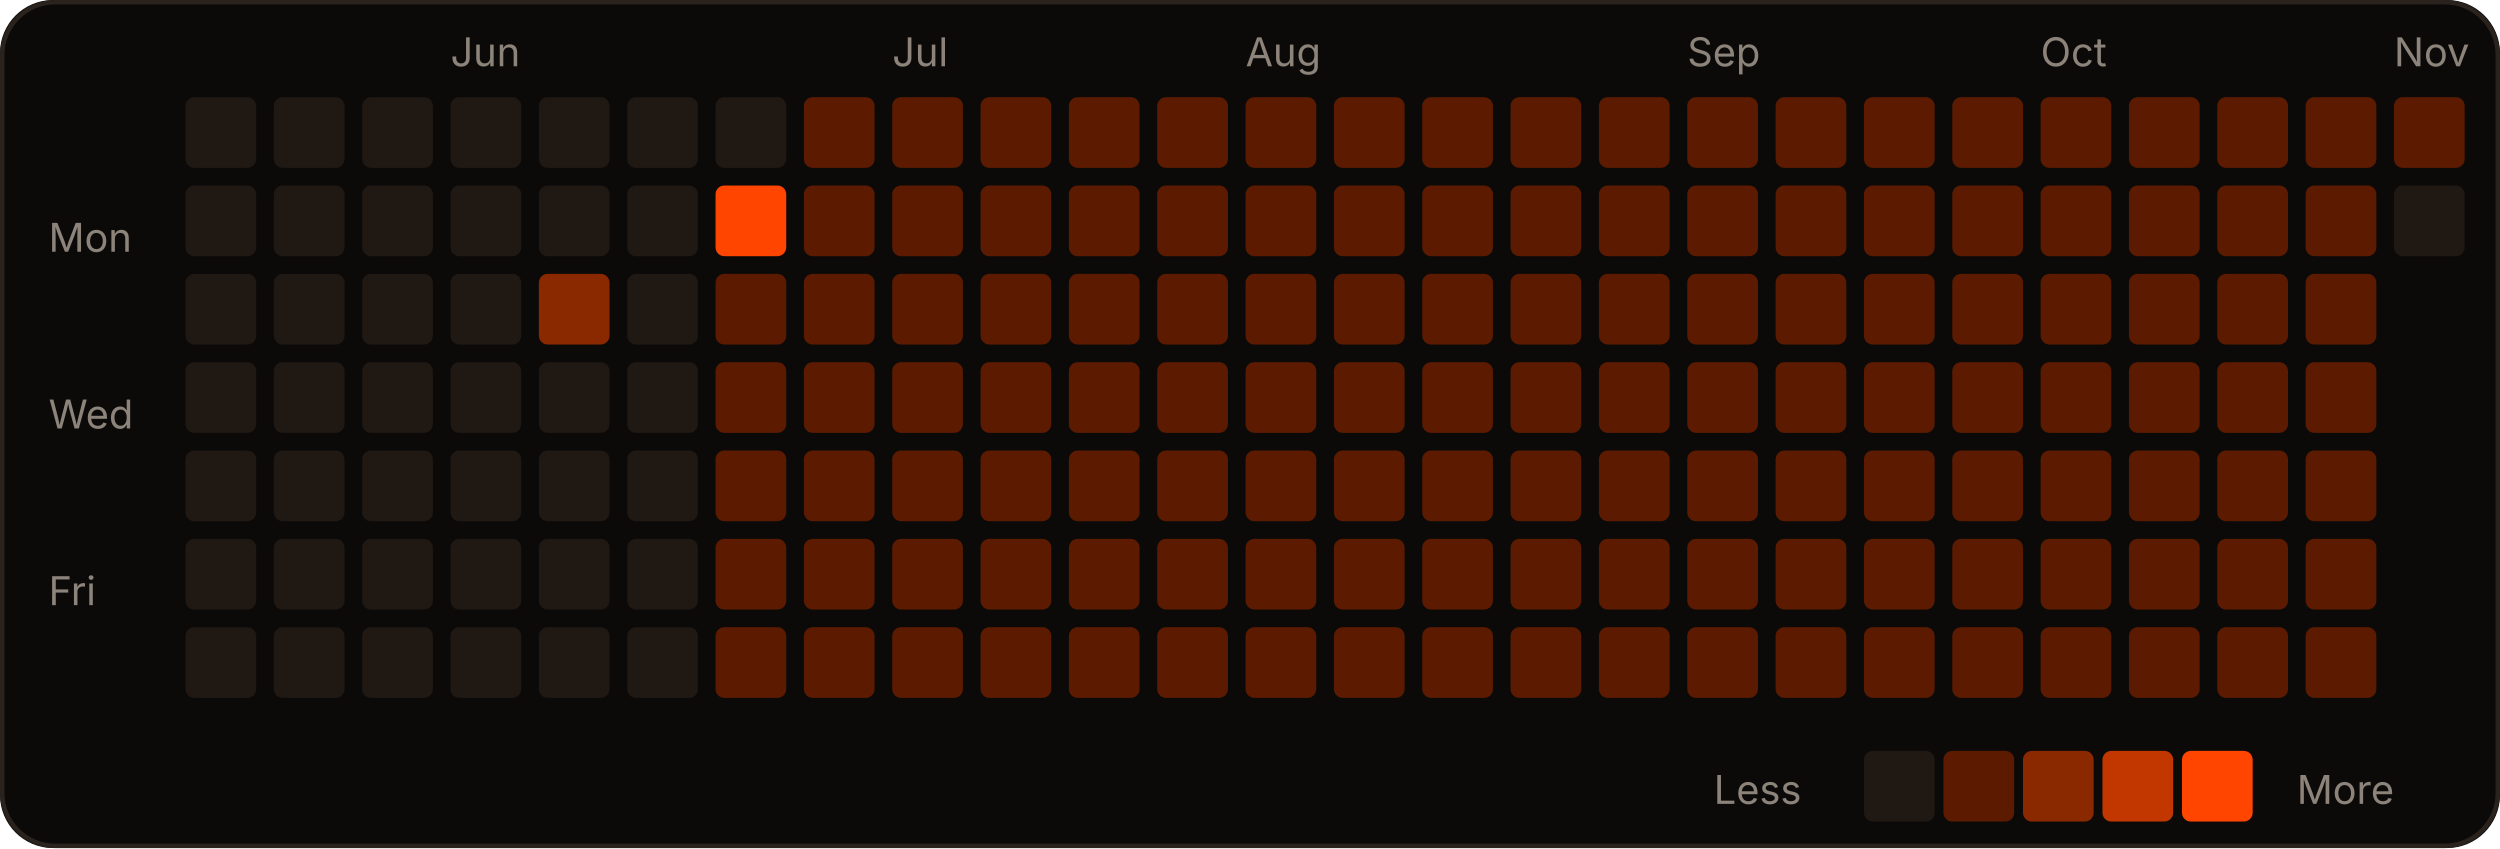
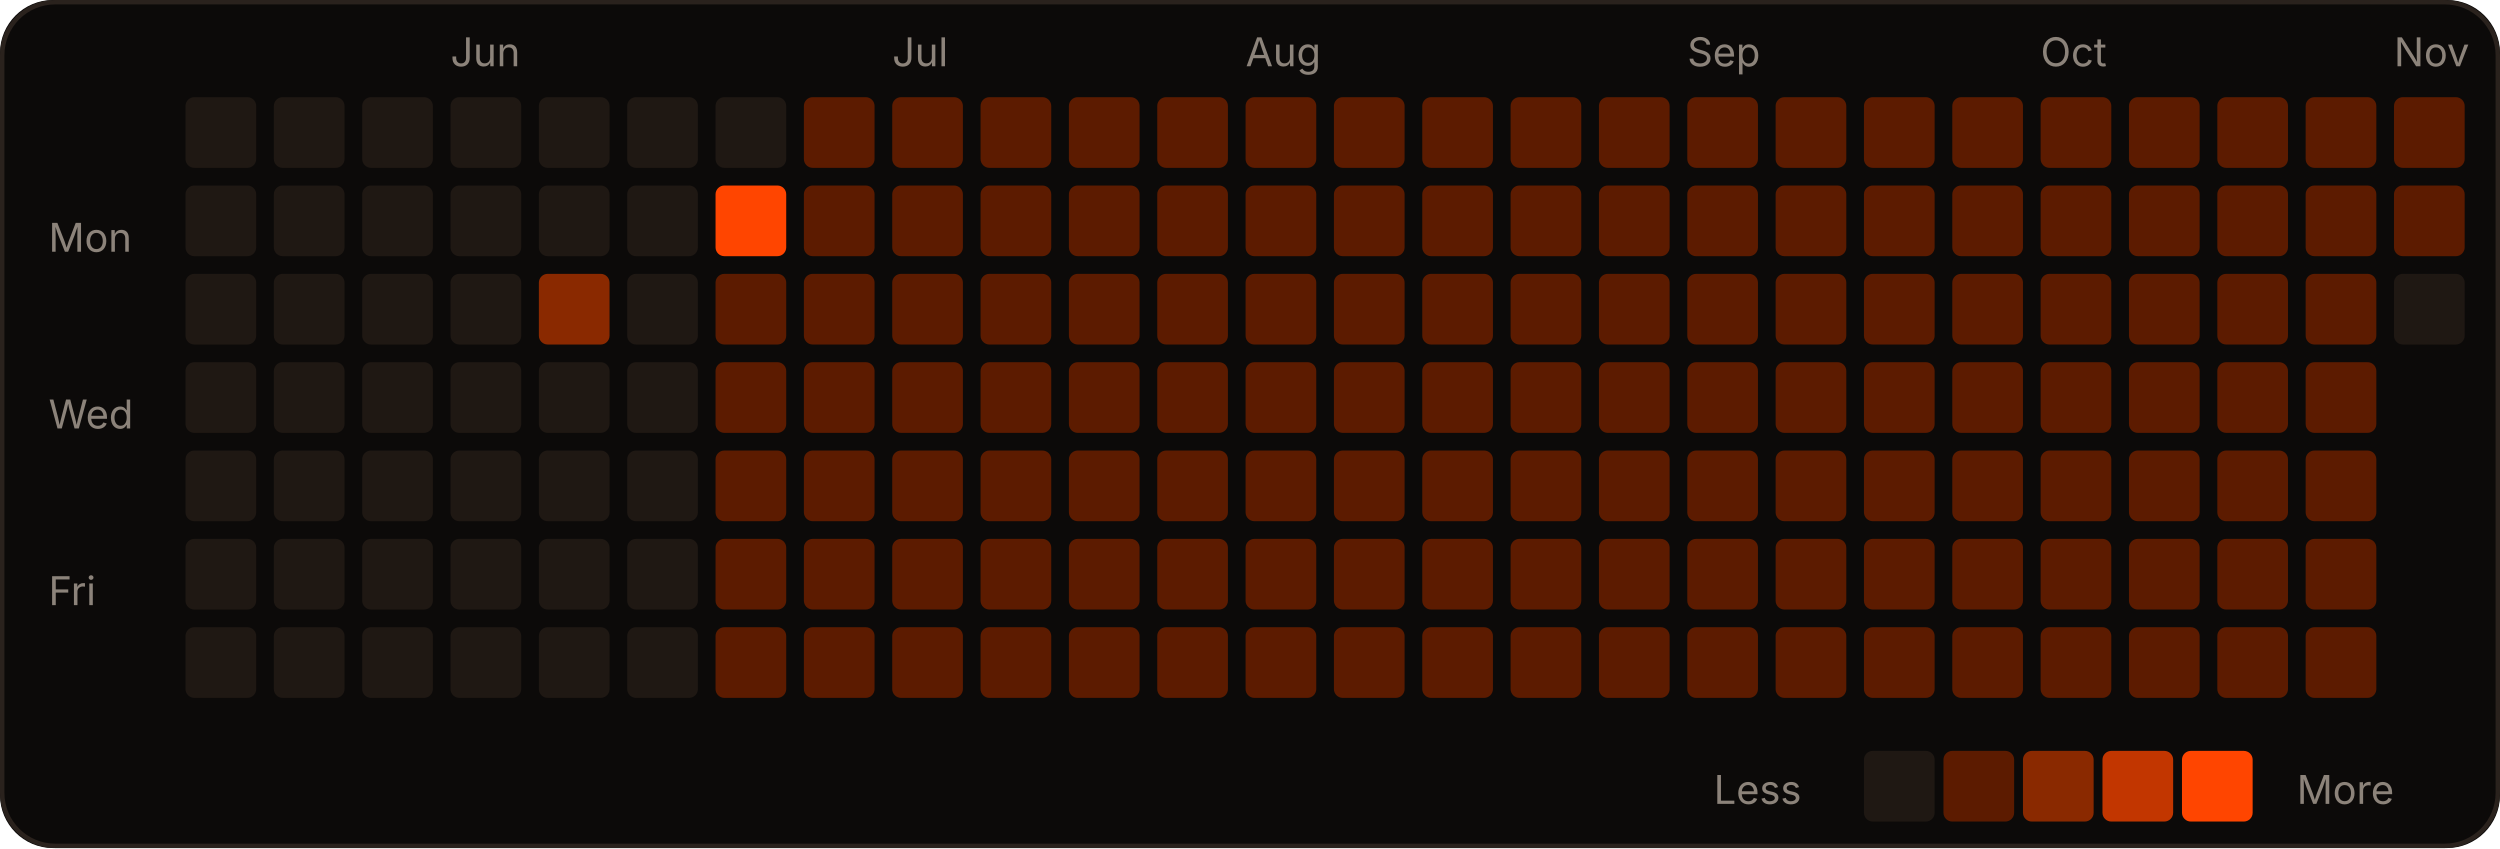
<svg xmlns="http://www.w3.org/2000/svg" width="566" height="192" viewBox="0 0 566 192" role="img">
  <rect width="566" height="192" rx="12" fill="#0c0a09" />
  <rect x="0.5" y="0.5" width="565" height="191" rx="12" fill="none" stroke="#2a221d" />
  <text x="102" y="15" fill="#8c837a" font-size="9" font-family="-apple-system,Segoe UI,sans-serif">Jun</text>
  <text x="202" y="15" fill="#8c837a" font-size="9" font-family="-apple-system,Segoe UI,sans-serif">Jul</text>
  <text x="282" y="15" fill="#8c837a" font-size="9" font-family="-apple-system,Segoe UI,sans-serif">Aug</text>
  <text x="382" y="15" fill="#8c837a" font-size="9" font-family="-apple-system,Segoe UI,sans-serif">Sep</text>
  <text x="462" y="15" fill="#8c837a" font-size="9" font-family="-apple-system,Segoe UI,sans-serif">Oct</text>
  <text x="542" y="15" fill="#8c837a" font-size="9" font-family="-apple-system,Segoe UI,sans-serif">Nov</text>
  <text x="11" y="57" fill="#8c837a" font-size="9" font-family="-apple-system,Segoe UI,sans-serif">Mon</text>
  <text x="11" y="97" fill="#8c837a" font-size="9" font-family="-apple-system,Segoe UI,sans-serif">Wed</text>
  <text x="11" y="137" fill="#8c837a" font-size="9" font-family="-apple-system,Segoe UI,sans-serif">Fri</text>
  <rect x="42" y="22" width="16" height="16" rx="2" fill="#1f1813" />
  <rect x="42" y="42" width="16" height="16" rx="2" fill="#1f1813" />
  <rect x="42" y="62" width="16" height="16" rx="2" fill="#1f1813" />
  <rect x="42" y="82" width="16" height="16" rx="2" fill="#1f1813" />
  <rect x="42" y="102" width="16" height="16" rx="2" fill="#1f1813" />
  <rect x="42" y="122" width="16" height="16" rx="2" fill="#1f1813" />
  <rect x="42" y="142" width="16" height="16" rx="2" fill="#1f1813" />
  <rect x="62" y="22" width="16" height="16" rx="2" fill="#1f1813" />
  <rect x="62" y="42" width="16" height="16" rx="2" fill="#1f1813" />
  <rect x="62" y="62" width="16" height="16" rx="2" fill="#1f1813" />
  <rect x="62" y="82" width="16" height="16" rx="2" fill="#1f1813" />
  <rect x="62" y="102" width="16" height="16" rx="2" fill="#1f1813" />
  <rect x="62" y="122" width="16" height="16" rx="2" fill="#1f1813" />
  <rect x="62" y="142" width="16" height="16" rx="2" fill="#1f1813" />
  <rect x="82" y="22" width="16" height="16" rx="2" fill="#1f1813" />
  <rect x="82" y="42" width="16" height="16" rx="2" fill="#1f1813" />
  <rect x="82" y="62" width="16" height="16" rx="2" fill="#1f1813" />
  <rect x="82" y="82" width="16" height="16" rx="2" fill="#1f1813" />
  <rect x="82" y="102" width="16" height="16" rx="2" fill="#1f1813" />
  <rect x="82" y="122" width="16" height="16" rx="2" fill="#1f1813" />
  <rect x="82" y="142" width="16" height="16" rx="2" fill="#1f1813" />
  <rect x="102" y="22" width="16" height="16" rx="2" fill="#1f1813" />
  <rect x="102" y="42" width="16" height="16" rx="2" fill="#1f1813" />
  <rect x="102" y="62" width="16" height="16" rx="2" fill="#1f1813" />
  <rect x="102" y="82" width="16" height="16" rx="2" fill="#1f1813" />
  <rect x="102" y="102" width="16" height="16" rx="2" fill="#1f1813" />
  <rect x="102" y="122" width="16" height="16" rx="2" fill="#1f1813" />
  <rect x="102" y="142" width="16" height="16" rx="2" fill="#1f1813" />
  <rect x="122" y="22" width="16" height="16" rx="2" fill="#1f1813" />
  <rect x="122" y="42" width="16" height="16" rx="2" fill="#1f1813" />
  <rect x="122" y="62" width="16" height="16" rx="2" fill="#8a2900" />
  <rect x="122" y="82" width="16" height="16" rx="2" fill="#1f1813" />
  <rect x="122" y="102" width="16" height="16" rx="2" fill="#1f1813" />
  <rect x="122" y="122" width="16" height="16" rx="2" fill="#1f1813" />
  <rect x="122" y="142" width="16" height="16" rx="2" fill="#1f1813" />
  <rect x="142" y="22" width="16" height="16" rx="2" fill="#1f1813" />
  <rect x="142" y="42" width="16" height="16" rx="2" fill="#1f1813" />
  <rect x="142" y="62" width="16" height="16" rx="2" fill="#1f1813" />
  <rect x="142" y="82" width="16" height="16" rx="2" fill="#1f1813" />
  <rect x="142" y="102" width="16" height="16" rx="2" fill="#1f1813" />
  <rect x="142" y="122" width="16" height="16" rx="2" fill="#1f1813" />
  <rect x="142" y="142" width="16" height="16" rx="2" fill="#1f1813" />
  <rect x="162" y="22" width="16" height="16" rx="2" fill="#1f1813" />
  <rect x="162" y="42" width="16" height="16" rx="2" fill="#FF4500" />
  <rect x="162" y="62" width="16" height="16" rx="2" fill="#5c1b00" />
  <rect x="162" y="82" width="16" height="16" rx="2" fill="#5c1b00" />
  <rect x="162" y="102" width="16" height="16" rx="2" fill="#5c1b00" />
  <rect x="162" y="122" width="16" height="16" rx="2" fill="#5c1b00" />
  <rect x="162" y="142" width="16" height="16" rx="2" fill="#5c1b00" />
  <rect x="182" y="22" width="16" height="16" rx="2" fill="#5c1b00" />
  <rect x="182" y="42" width="16" height="16" rx="2" fill="#5c1b00" />
  <rect x="182" y="62" width="16" height="16" rx="2" fill="#5c1b00" />
  <rect x="182" y="82" width="16" height="16" rx="2" fill="#5c1b00" />
  <rect x="182" y="102" width="16" height="16" rx="2" fill="#5c1b00" />
  <rect x="182" y="122" width="16" height="16" rx="2" fill="#5c1b00" />
  <rect x="182" y="142" width="16" height="16" rx="2" fill="#5c1b00" />
  <rect x="202" y="22" width="16" height="16" rx="2" fill="#5c1b00" />
  <rect x="202" y="42" width="16" height="16" rx="2" fill="#5c1b00" />
  <rect x="202" y="62" width="16" height="16" rx="2" fill="#5c1b00" />
  <rect x="202" y="82" width="16" height="16" rx="2" fill="#5c1b00" />
  <rect x="202" y="102" width="16" height="16" rx="2" fill="#5c1b00" />
  <rect x="202" y="122" width="16" height="16" rx="2" fill="#5c1b00" />
  <rect x="202" y="142" width="16" height="16" rx="2" fill="#5c1b00" />
  <rect x="222" y="22" width="16" height="16" rx="2" fill="#5c1b00" />
  <rect x="222" y="42" width="16" height="16" rx="2" fill="#5c1b00" />
  <rect x="222" y="62" width="16" height="16" rx="2" fill="#5c1b00" />
  <rect x="222" y="82" width="16" height="16" rx="2" fill="#5c1b00" />
  <rect x="222" y="102" width="16" height="16" rx="2" fill="#5c1b00" />
  <rect x="222" y="122" width="16" height="16" rx="2" fill="#5c1b00" />
  <rect x="222" y="142" width="16" height="16" rx="2" fill="#5c1b00" />
  <rect x="242" y="22" width="16" height="16" rx="2" fill="#5c1b00" />
  <rect x="242" y="42" width="16" height="16" rx="2" fill="#5c1b00" />
  <rect x="242" y="62" width="16" height="16" rx="2" fill="#5c1b00" />
  <rect x="242" y="82" width="16" height="16" rx="2" fill="#5c1b00" />
  <rect x="242" y="102" width="16" height="16" rx="2" fill="#5c1b00" />
  <rect x="242" y="122" width="16" height="16" rx="2" fill="#5c1b00" />
  <rect x="242" y="142" width="16" height="16" rx="2" fill="#5c1b00" />
  <rect x="262" y="22" width="16" height="16" rx="2" fill="#5c1b00" />
  <rect x="262" y="42" width="16" height="16" rx="2" fill="#5c1b00" />
  <rect x="262" y="62" width="16" height="16" rx="2" fill="#5c1b00" />
  <rect x="262" y="82" width="16" height="16" rx="2" fill="#5c1b00" />
  <rect x="262" y="102" width="16" height="16" rx="2" fill="#5c1b00" />
  <rect x="262" y="122" width="16" height="16" rx="2" fill="#5c1b00" />
  <rect x="262" y="142" width="16" height="16" rx="2" fill="#5c1b00" />
  <rect x="282" y="22" width="16" height="16" rx="2" fill="#5c1b00" />
  <rect x="282" y="42" width="16" height="16" rx="2" fill="#5c1b00" />
  <rect x="282" y="62" width="16" height="16" rx="2" fill="#5c1b00" />
  <rect x="282" y="82" width="16" height="16" rx="2" fill="#5c1b00" />
  <rect x="282" y="102" width="16" height="16" rx="2" fill="#5c1b00" />
  <rect x="282" y="122" width="16" height="16" rx="2" fill="#5c1b00" />
  <rect x="282" y="142" width="16" height="16" rx="2" fill="#5c1b00" />
  <rect x="302" y="22" width="16" height="16" rx="2" fill="#5c1b00" />
  <rect x="302" y="42" width="16" height="16" rx="2" fill="#5c1b00" />
  <rect x="302" y="62" width="16" height="16" rx="2" fill="#5c1b00" />
  <rect x="302" y="82" width="16" height="16" rx="2" fill="#5c1b00" />
  <rect x="302" y="102" width="16" height="16" rx="2" fill="#5c1b00" />
  <rect x="302" y="122" width="16" height="16" rx="2" fill="#5c1b00" />
  <rect x="302" y="142" width="16" height="16" rx="2" fill="#5c1b00" />
  <rect x="322" y="22" width="16" height="16" rx="2" fill="#5c1b00" />
  <rect x="322" y="42" width="16" height="16" rx="2" fill="#5c1b00" />
  <rect x="322" y="62" width="16" height="16" rx="2" fill="#5c1b00" />
  <rect x="322" y="82" width="16" height="16" rx="2" fill="#5c1b00" />
  <rect x="322" y="102" width="16" height="16" rx="2" fill="#5c1b00" />
  <rect x="322" y="122" width="16" height="16" rx="2" fill="#5c1b00" />
  <rect x="322" y="142" width="16" height="16" rx="2" fill="#5c1b00" />
  <rect x="342" y="22" width="16" height="16" rx="2" fill="#5c1b00" />
  <rect x="342" y="42" width="16" height="16" rx="2" fill="#5c1b00" />
  <rect x="342" y="62" width="16" height="16" rx="2" fill="#5c1b00" />
  <rect x="342" y="82" width="16" height="16" rx="2" fill="#5c1b00" />
  <rect x="342" y="102" width="16" height="16" rx="2" fill="#5c1b00" />
  <rect x="342" y="122" width="16" height="16" rx="2" fill="#5c1b00" />
  <rect x="342" y="142" width="16" height="16" rx="2" fill="#5c1b00" />
  <rect x="362" y="22" width="16" height="16" rx="2" fill="#5c1b00" />
  <rect x="362" y="42" width="16" height="16" rx="2" fill="#5c1b00" />
  <rect x="362" y="62" width="16" height="16" rx="2" fill="#5c1b00" />
  <rect x="362" y="82" width="16" height="16" rx="2" fill="#5c1b00" />
  <rect x="362" y="102" width="16" height="16" rx="2" fill="#5c1b00" />
  <rect x="362" y="122" width="16" height="16" rx="2" fill="#5c1b00" />
  <rect x="362" y="142" width="16" height="16" rx="2" fill="#5c1b00" />
  <rect x="382" y="22" width="16" height="16" rx="2" fill="#5c1b00" />
  <rect x="382" y="42" width="16" height="16" rx="2" fill="#5c1b00" />
  <rect x="382" y="62" width="16" height="16" rx="2" fill="#5c1b00" />
  <rect x="382" y="82" width="16" height="16" rx="2" fill="#5c1b00" />
  <rect x="382" y="102" width="16" height="16" rx="2" fill="#5c1b00" />
  <rect x="382" y="122" width="16" height="16" rx="2" fill="#5c1b00" />
  <rect x="382" y="142" width="16" height="16" rx="2" fill="#5c1b00" />
  <rect x="402" y="22" width="16" height="16" rx="2" fill="#5c1b00" />
  <rect x="402" y="42" width="16" height="16" rx="2" fill="#5c1b00" />
  <rect x="402" y="62" width="16" height="16" rx="2" fill="#5c1b00" />
  <rect x="402" y="82" width="16" height="16" rx="2" fill="#5c1b00" />
  <rect x="402" y="102" width="16" height="16" rx="2" fill="#5c1b00" />
  <rect x="402" y="122" width="16" height="16" rx="2" fill="#5c1b00" />
  <rect x="402" y="142" width="16" height="16" rx="2" fill="#5c1b00" />
  <rect x="422" y="22" width="16" height="16" rx="2" fill="#5c1b00" />
  <rect x="422" y="42" width="16" height="16" rx="2" fill="#5c1b00" />
  <rect x="422" y="62" width="16" height="16" rx="2" fill="#5c1b00" />
  <rect x="422" y="82" width="16" height="16" rx="2" fill="#5c1b00" />
  <rect x="422" y="102" width="16" height="16" rx="2" fill="#5c1b00" />
  <rect x="422" y="122" width="16" height="16" rx="2" fill="#5c1b00" />
  <rect x="422" y="142" width="16" height="16" rx="2" fill="#5c1b00" />
  <rect x="442" y="22" width="16" height="16" rx="2" fill="#5c1b00" />
  <rect x="442" y="42" width="16" height="16" rx="2" fill="#5c1b00" />
  <rect x="442" y="62" width="16" height="16" rx="2" fill="#5c1b00" />
  <rect x="442" y="82" width="16" height="16" rx="2" fill="#5c1b00" />
  <rect x="442" y="102" width="16" height="16" rx="2" fill="#5c1b00" />
  <rect x="442" y="122" width="16" height="16" rx="2" fill="#5c1b00" />
  <rect x="442" y="142" width="16" height="16" rx="2" fill="#5c1b00" />
  <rect x="462" y="22" width="16" height="16" rx="2" fill="#5c1b00" />
  <rect x="462" y="42" width="16" height="16" rx="2" fill="#5c1b00" />
  <rect x="462" y="62" width="16" height="16" rx="2" fill="#5c1b00" />
  <rect x="462" y="82" width="16" height="16" rx="2" fill="#5c1b00" />
  <rect x="462" y="102" width="16" height="16" rx="2" fill="#5c1b00" />
  <rect x="462" y="122" width="16" height="16" rx="2" fill="#5c1b00" />
  <rect x="462" y="142" width="16" height="16" rx="2" fill="#5c1b00" />
  <rect x="482" y="22" width="16" height="16" rx="2" fill="#5c1b00" />
  <rect x="482" y="42" width="16" height="16" rx="2" fill="#5c1b00" />
  <rect x="482" y="62" width="16" height="16" rx="2" fill="#5c1b00" />
  <rect x="482" y="82" width="16" height="16" rx="2" fill="#5c1b00" />
  <rect x="482" y="102" width="16" height="16" rx="2" fill="#5c1b00" />
  <rect x="482" y="122" width="16" height="16" rx="2" fill="#5c1b00" />
  <rect x="482" y="142" width="16" height="16" rx="2" fill="#5c1b00" />
  <rect x="502" y="22" width="16" height="16" rx="2" fill="#5c1b00" />
  <rect x="502" y="42" width="16" height="16" rx="2" fill="#5c1b00" />
  <rect x="502" y="62" width="16" height="16" rx="2" fill="#5c1b00" />
  <rect x="502" y="82" width="16" height="16" rx="2" fill="#5c1b00" />
  <rect x="502" y="102" width="16" height="16" rx="2" fill="#5c1b00" />
  <rect x="502" y="122" width="16" height="16" rx="2" fill="#5c1b00" />
  <rect x="502" y="142" width="16" height="16" rx="2" fill="#5c1b00" />
  <rect x="522" y="22" width="16" height="16" rx="2" fill="#5c1b00" />
  <rect x="522" y="42" width="16" height="16" rx="2" fill="#5c1b00" />
  <rect x="522" y="62" width="16" height="16" rx="2" fill="#5c1b00" />
  <rect x="522" y="82" width="16" height="16" rx="2" fill="#5c1b00" />
  <rect x="522" y="102" width="16" height="16" rx="2" fill="#5c1b00" />
  <rect x="522" y="122" width="16" height="16" rx="2" fill="#5c1b00" />
  <rect x="522" y="142" width="16" height="16" rx="2" fill="#5c1b00" />
  <rect x="542" y="22" width="16" height="16" rx="2" fill="#5c1b00" />
-   <rect x="542" y="42" width="16" height="16" rx="2" fill="#1f1813" />
+   <rect x="542" y="42" width="16" height="16" rx="2" fill="#5c1b00" />
+   <rect x="542" y="62" width="16" height="16" rx="2" fill="#1f1813" />
  <text x="388" y="182" fill="#8c837a" font-size="9" font-family="-apple-system,Segoe UI,sans-serif">Less</text>
  <rect x="422" y="170" width="16" height="16" rx="2" fill="#1f1813" />
  <rect x="440" y="170" width="16" height="16" rx="2" fill="#5c1b00" />
  <rect x="458" y="170" width="16" height="16" rx="2" fill="#8a2900" />
  <rect x="476" y="170" width="16" height="16" rx="2" fill="#c23600" />
  <rect x="494" y="170" width="16" height="16" rx="2" fill="#FF4500" />
  <text x="520" y="182" fill="#8c837a" font-size="9" font-family="-apple-system,Segoe UI,sans-serif">More</text>
</svg>
